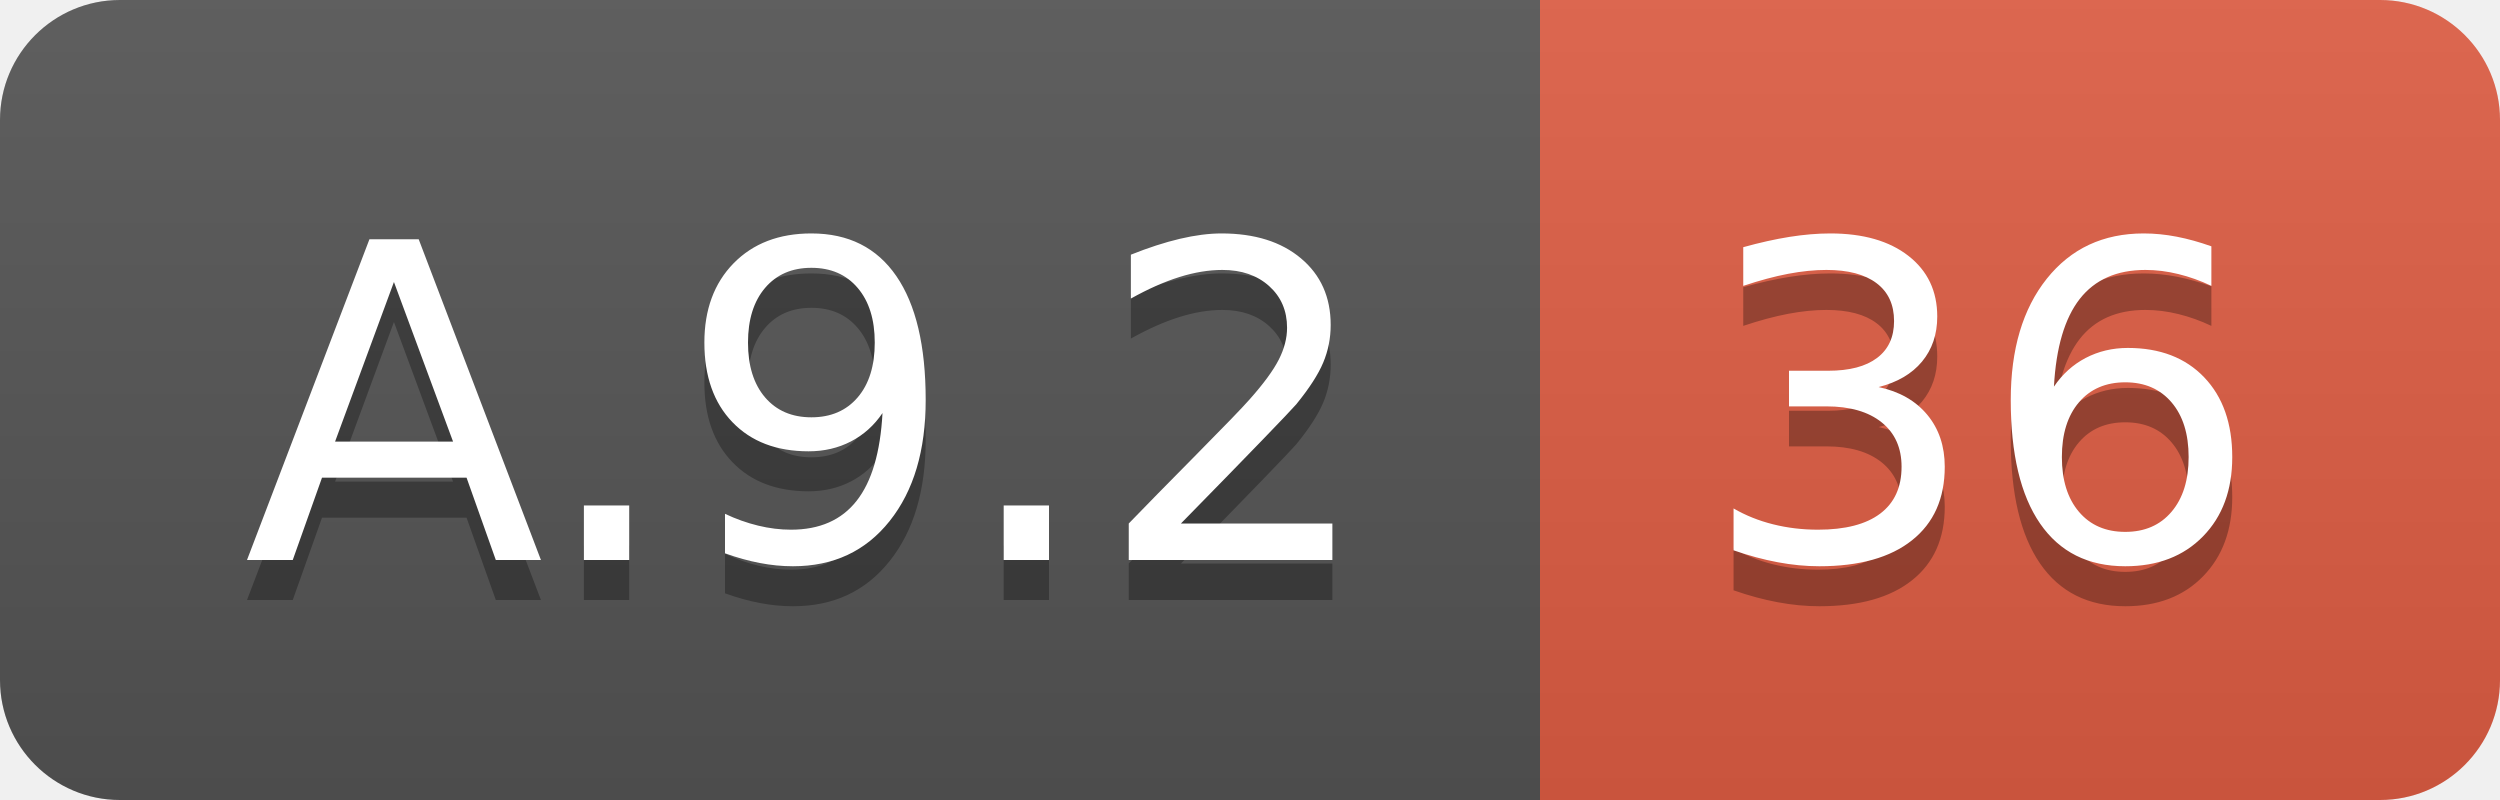
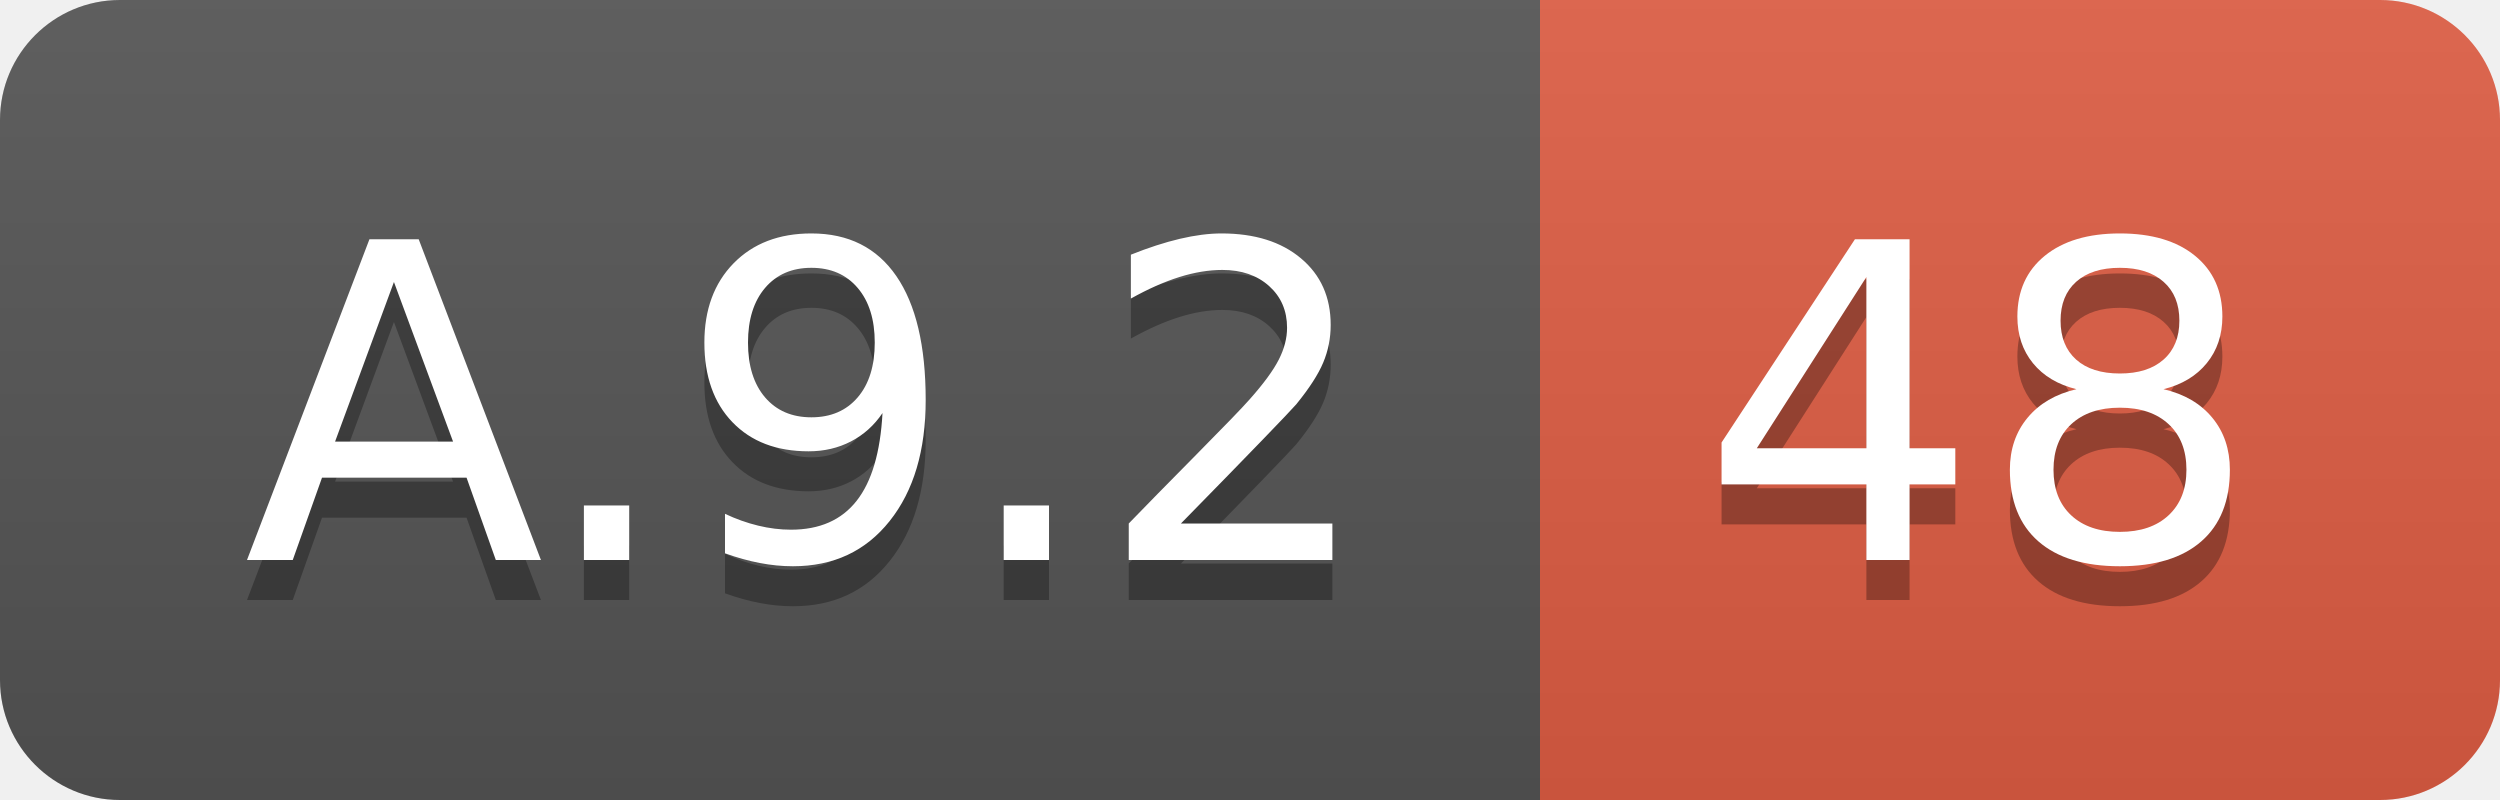
<svg xmlns="http://www.w3.org/2000/svg" width="62.5" height="20">
  <linearGradient id="smooth" x2="0" y2="100%">
    <stop offset="0" stop-color="#bbb" stop-opacity=".1" />
    <stop offset="1" stop-opacity=".1" />
  </linearGradient>
  <clipPath id="round">
    <rect width="62.5" height="20" rx="3" fill="#fff" />
  </clipPath>
  <g clip-path="url(#round)">
    <rect width="38.5" height="20" fill="#555" />
    <rect x="38.5" width="24.0" height="20" fill="#e05d44" />
    <rect width="62.5" height="20" fill="url(#smooth)" />
  </g>
  <g fill="#fff" text-anchor="middle" font-family="DejaVu Sans,Verdana,Geneva,sans-serif" font-size="110">
    <text x="202.5" y="150" fill="#010101" fill-opacity=".3" transform="scale(0.1)" textLength="285.0" lengthAdjust="spacing">A.9.2</text>
    <text x="202.5" y="140" transform="scale(0.1)" textLength="285.0" lengthAdjust="spacing">A.9.2</text>
-     <text x="495.0" y="150" fill="#010101" fill-opacity=".3" transform="scale(0.1)" textLength="140.0" lengthAdjust="spacing">36</text>
-     <text x="495.0" y="140" transform="scale(0.1)" textLength="140.0" lengthAdjust="spacing">36</text>
+     <text x="495.0" y="150" fill="#010101" fill-opacity=".3" transform="scale(0.1)" textLength="140.0" lengthAdjust="spacing">48</text>
+     <text x="495.0" y="140" transform="scale(0.1)" textLength="140.0" lengthAdjust="spacing">48</text>
  </g>
</svg>
